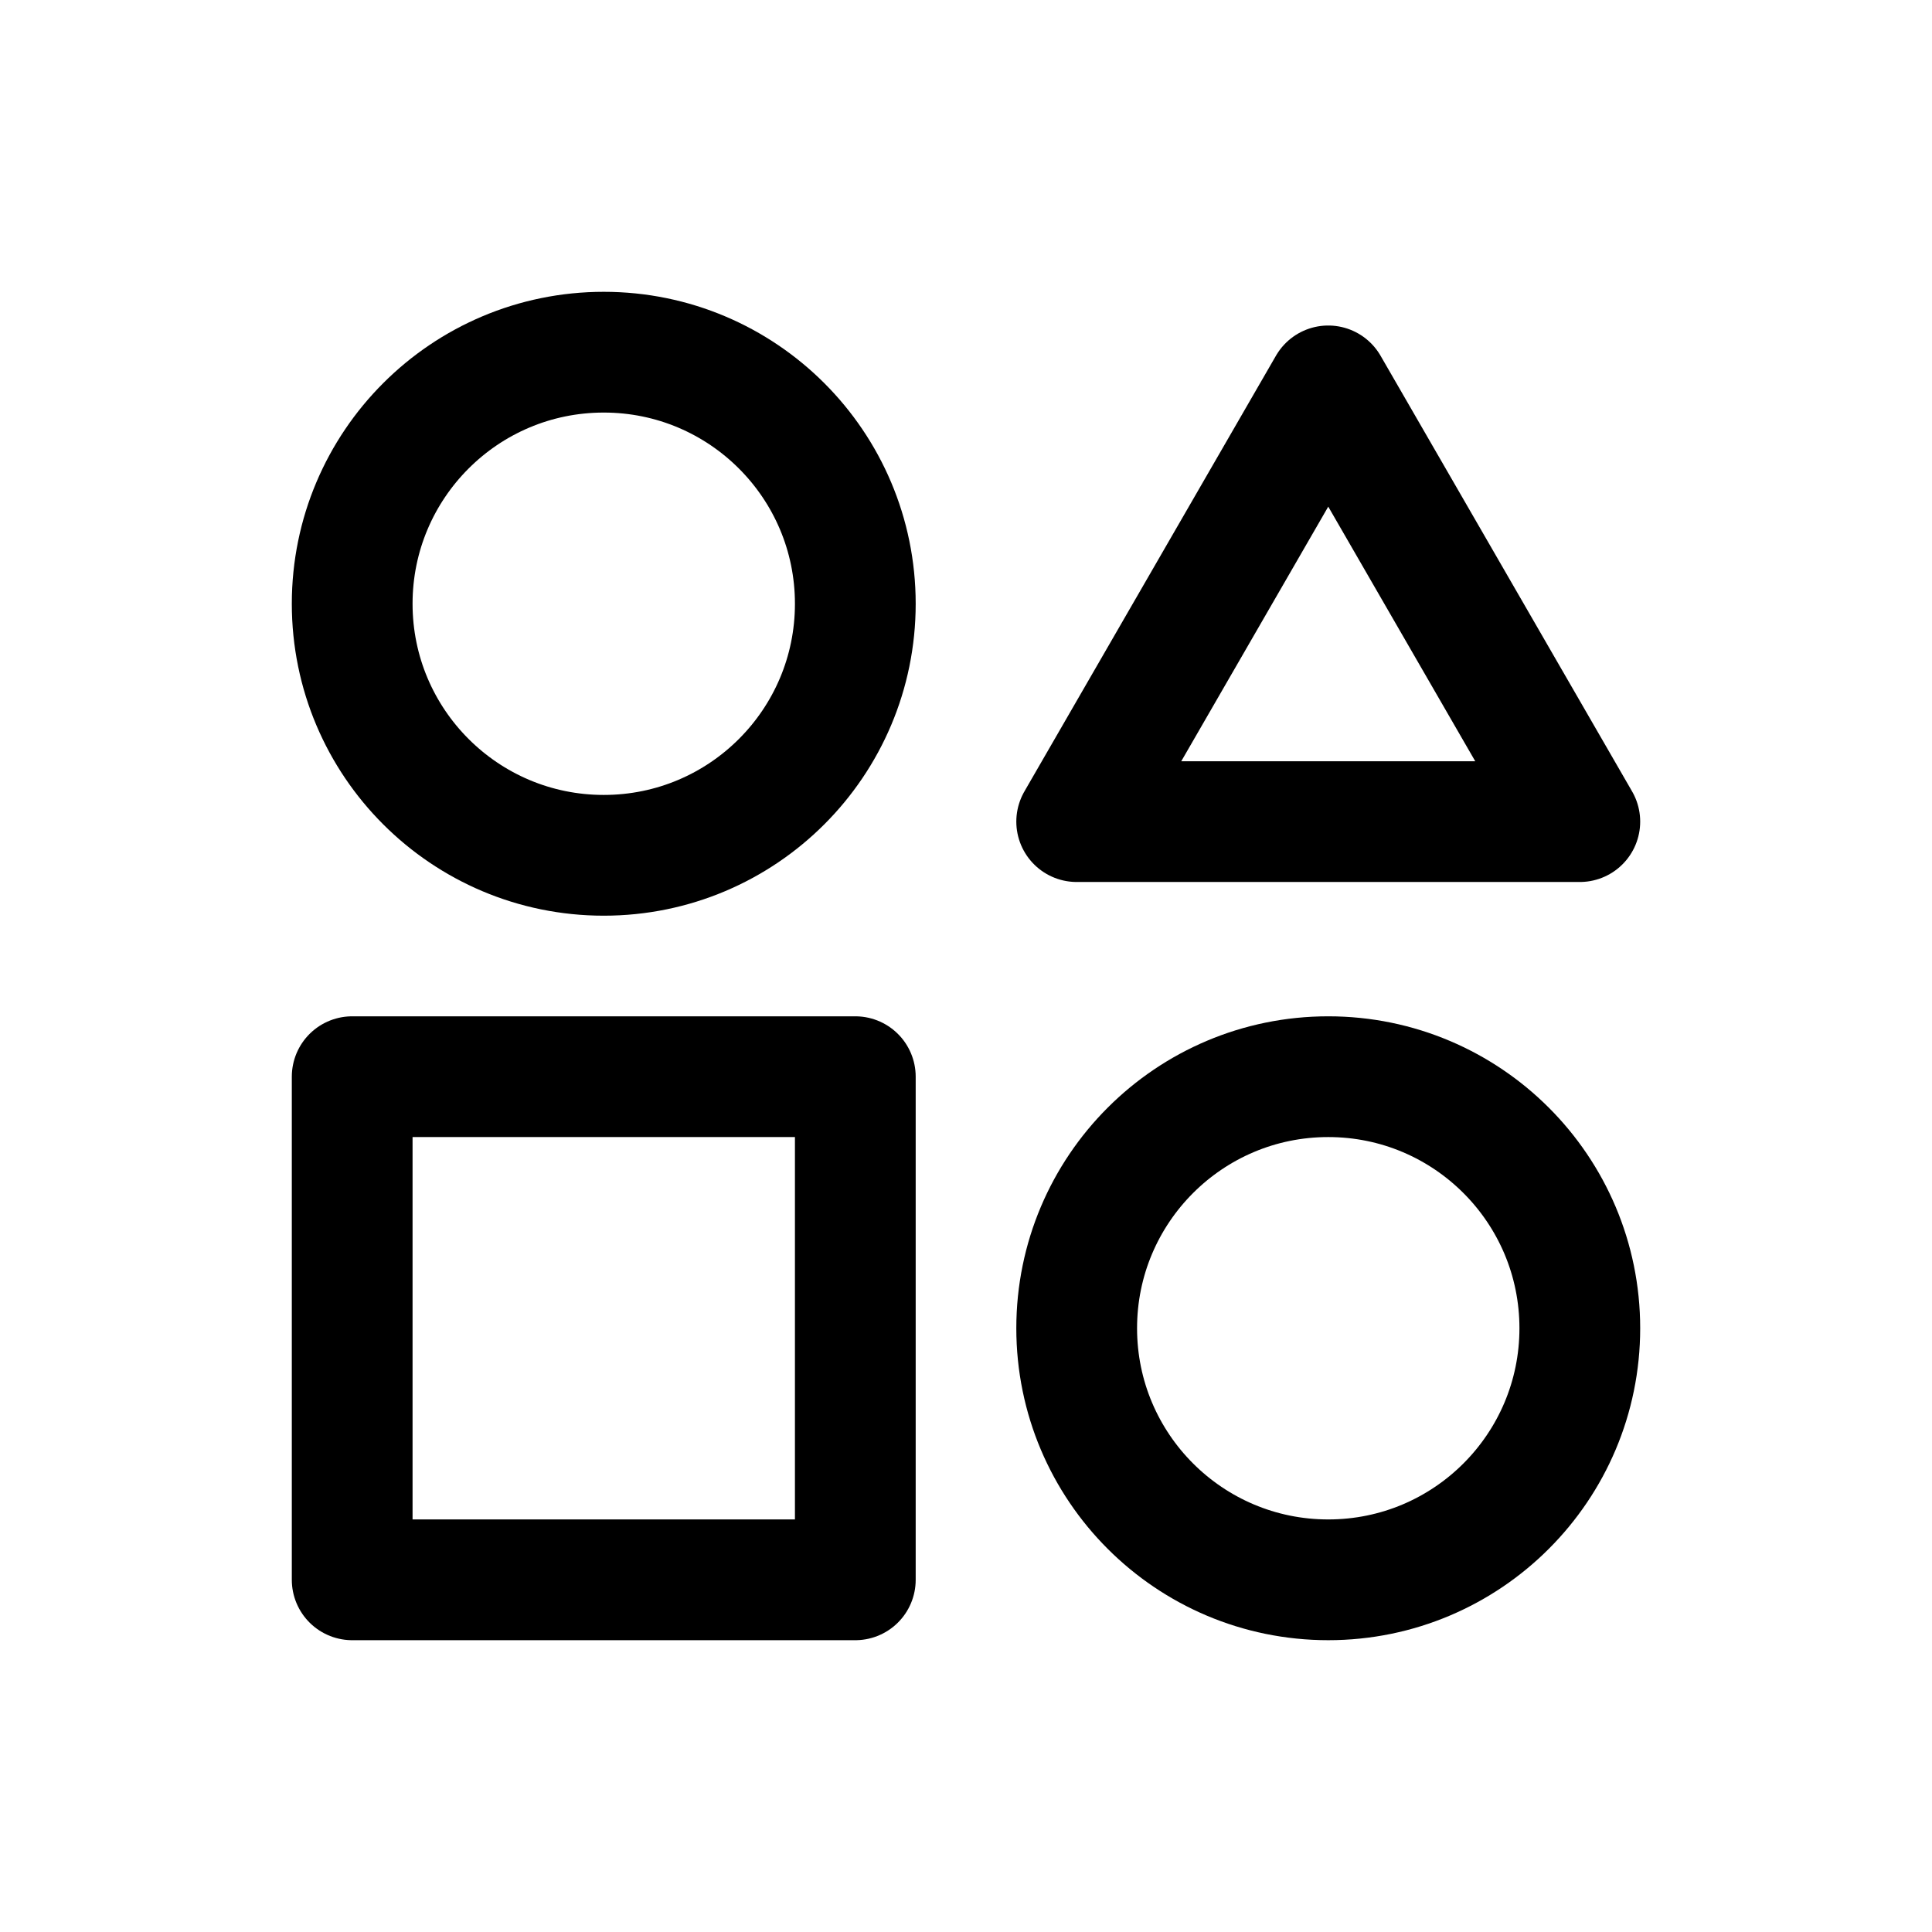
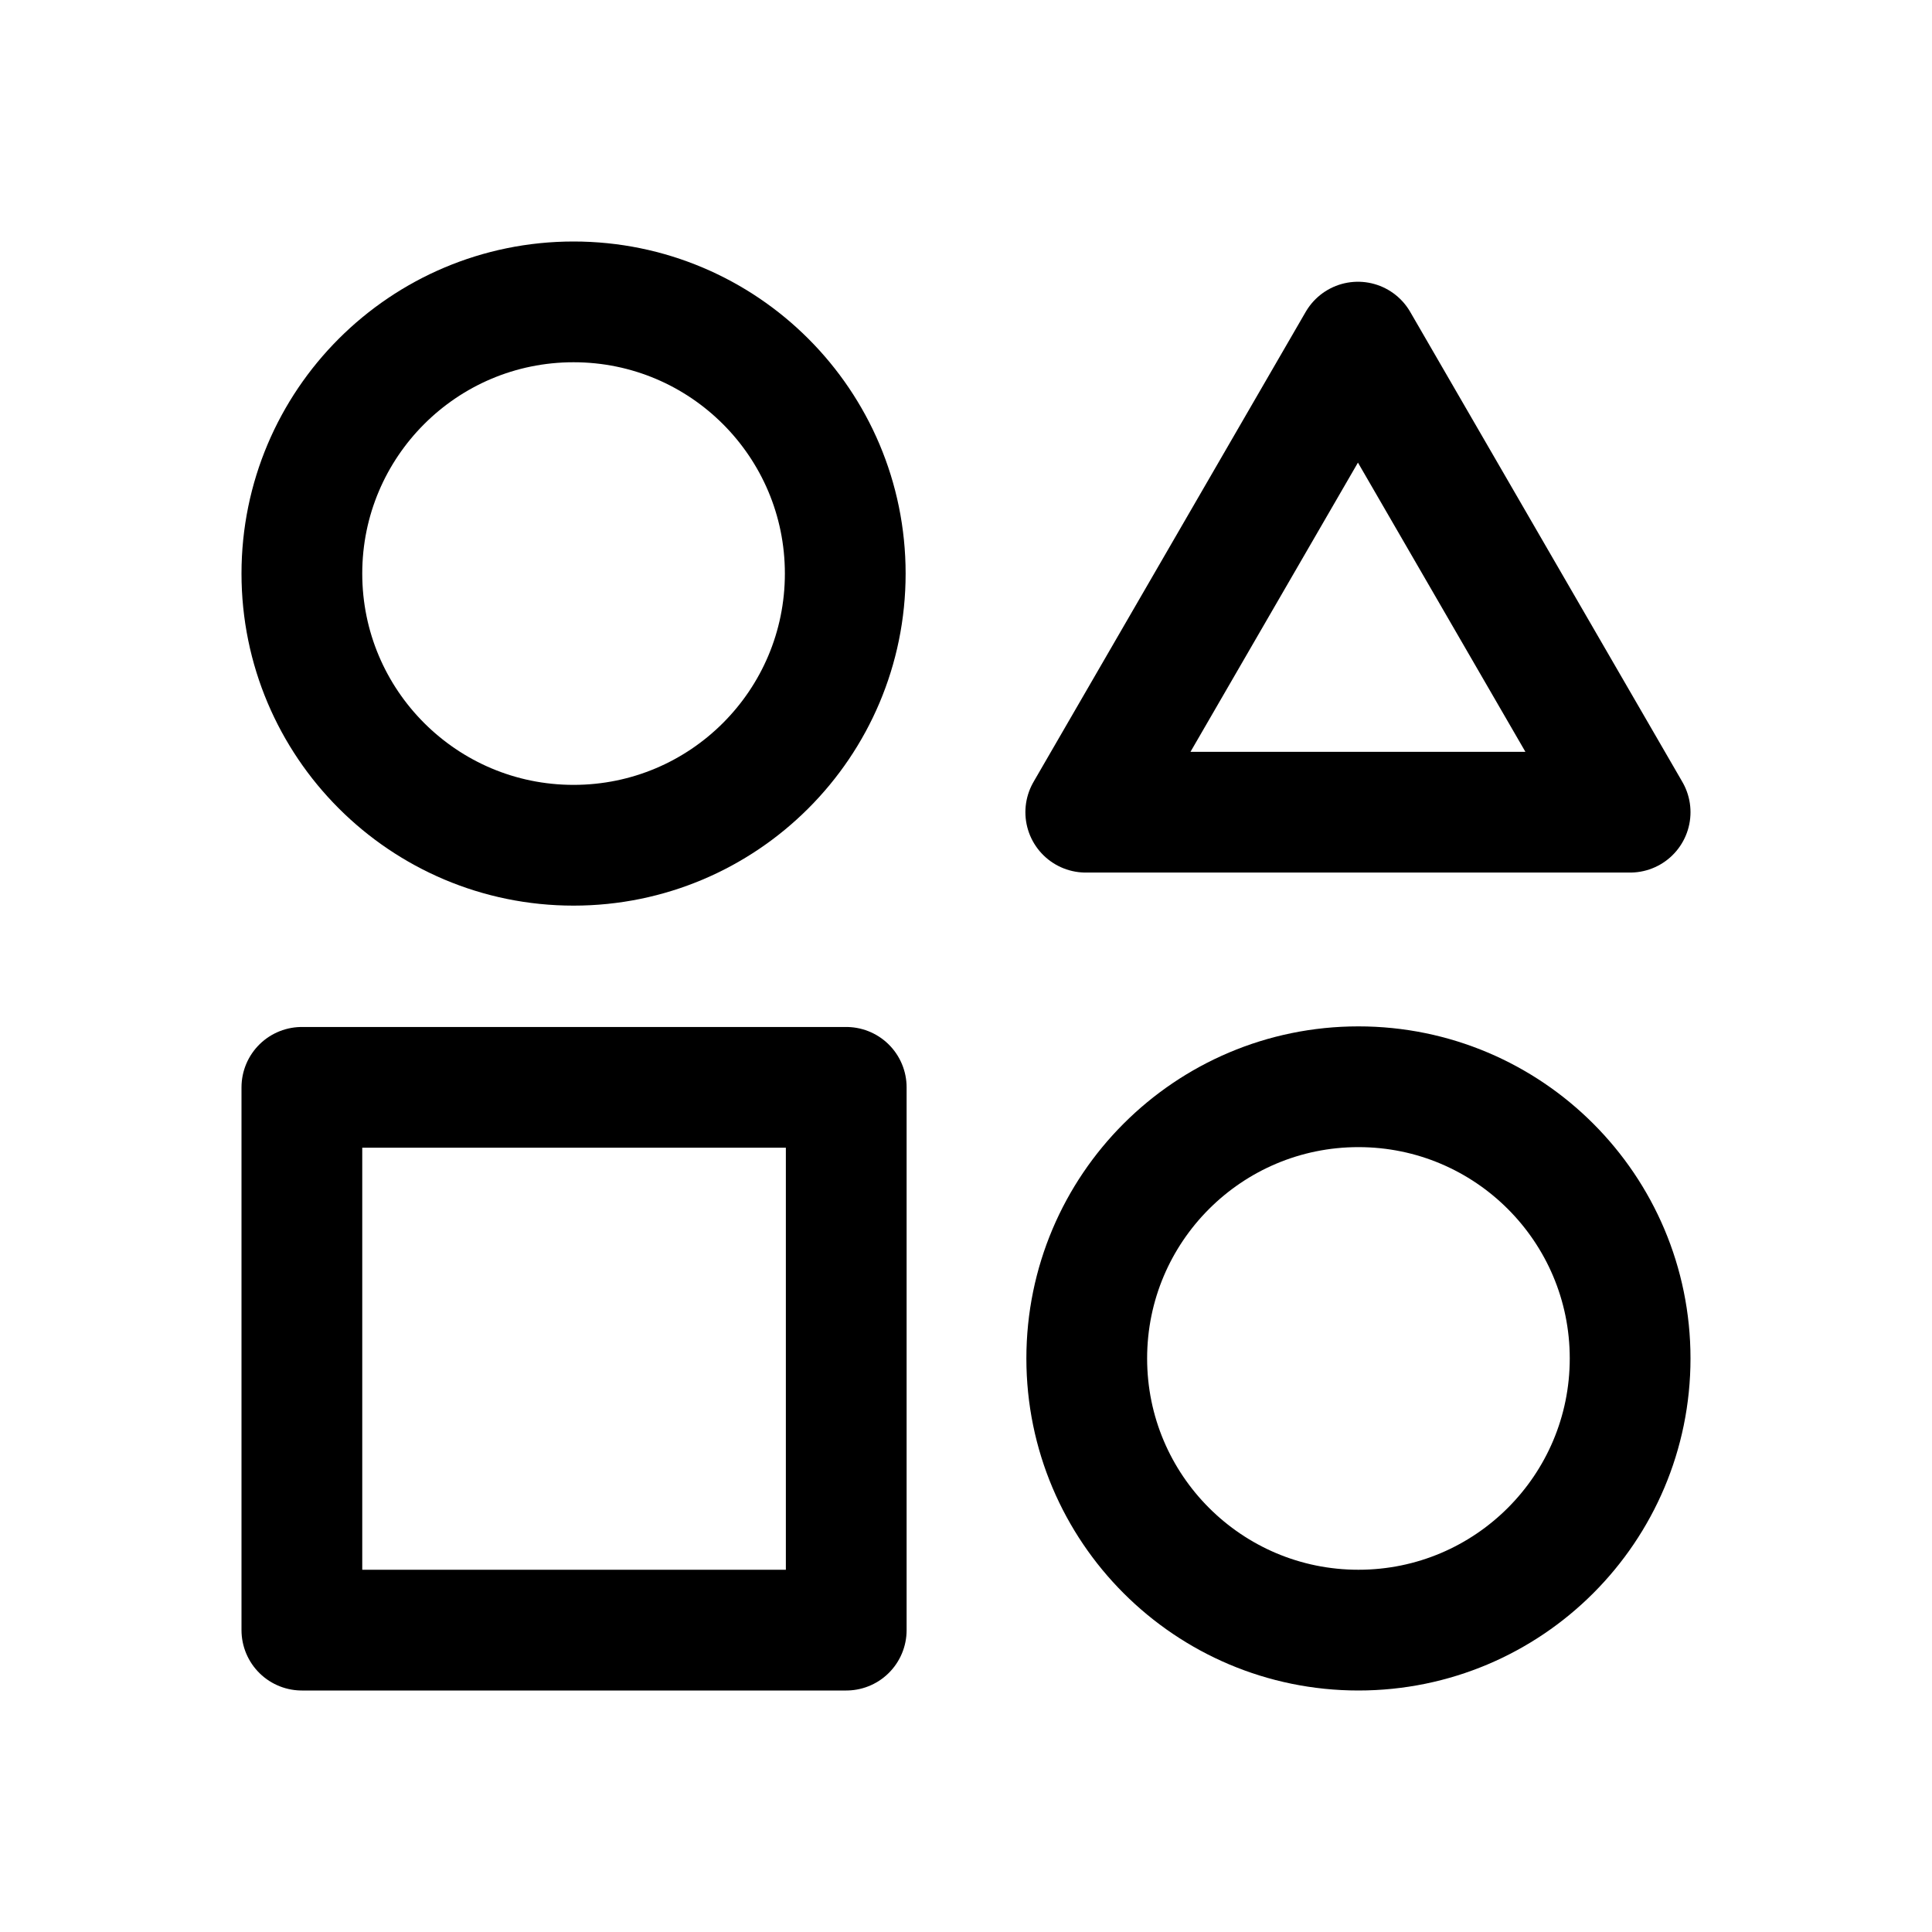
- <svg xmlns="http://www.w3.org/2000/svg" width="192" height="192" viewBox="0 0 192 192">
-   <circle cx="60" cy="60" r="25" fill="none" stroke="#000" stroke-miterlimit="10" stroke-width="12" />
-   <circle cx="132" cy="132" r="25" fill="none" stroke="#000" stroke-miterlimit="10" stroke-width="12" />
-   <path fill="none" stroke="#000" stroke-linejoin="round" stroke-width="12" d="M35 107h50v50H35zm97-68.651-25 43.302h50l-25-43.302z" />
+ <svg xmlns="http://www.w3.org/2000/svg" width="192" height="192" viewBox="0 0 192 192" fill="none">
+   <path d="M57 84C71.912 84 84 71.912 84 57C84 42.088 71.912 30 57 30C42.088 30 30 42.088 30 57C30 71.912 42.088 84 57 84Z" stroke="black" stroke-width="12" stroke-miterlimit="10" />
+   <path d="M135 162C149.912 162 162 149.912 162 135C162 120.088 149.912 108 135 108C120.088 108 108 120.088 108 135C108 149.912 120.088 162 135 162Z" stroke="black" stroke-width="12" stroke-miterlimit="10" />
+   <path d="M30 108.06H84.098V162H30V108.06ZM134.951 34L107.902 80.714H162L134.951 34Z" stroke="black" stroke-width="12" stroke-linejoin="round" />
</svg>
